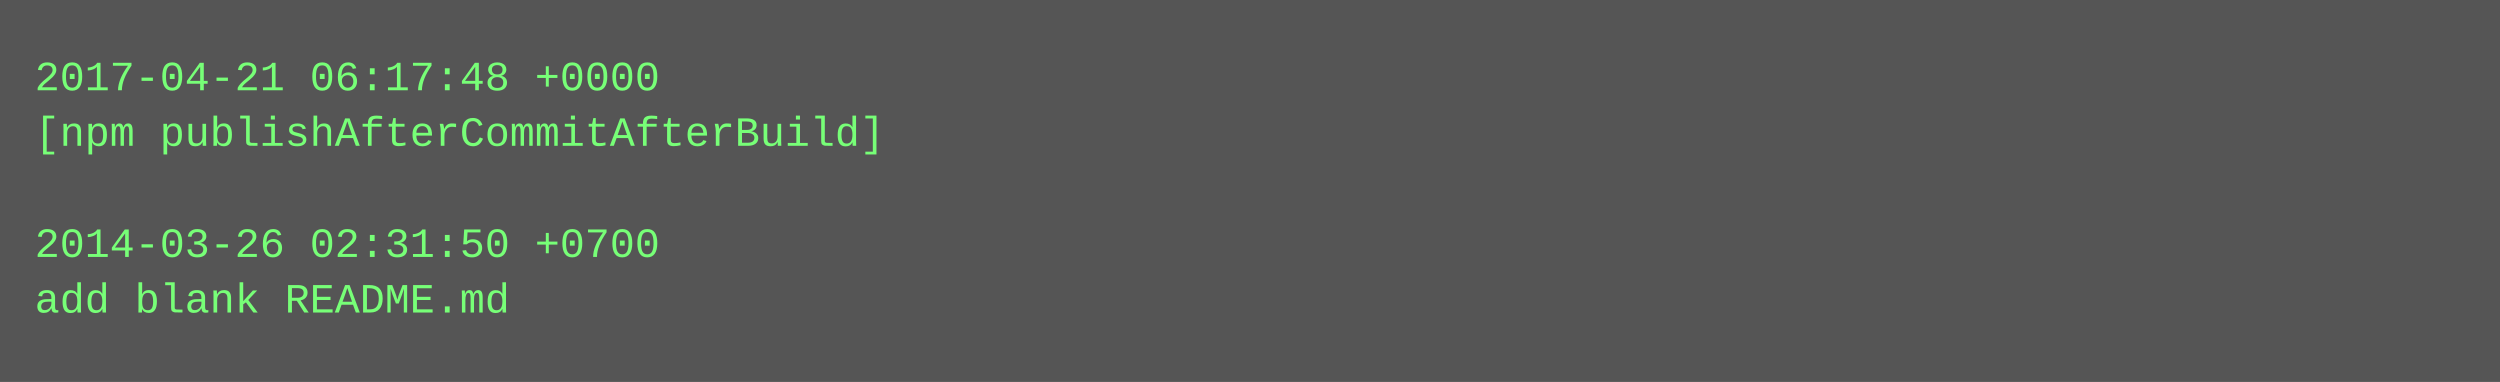
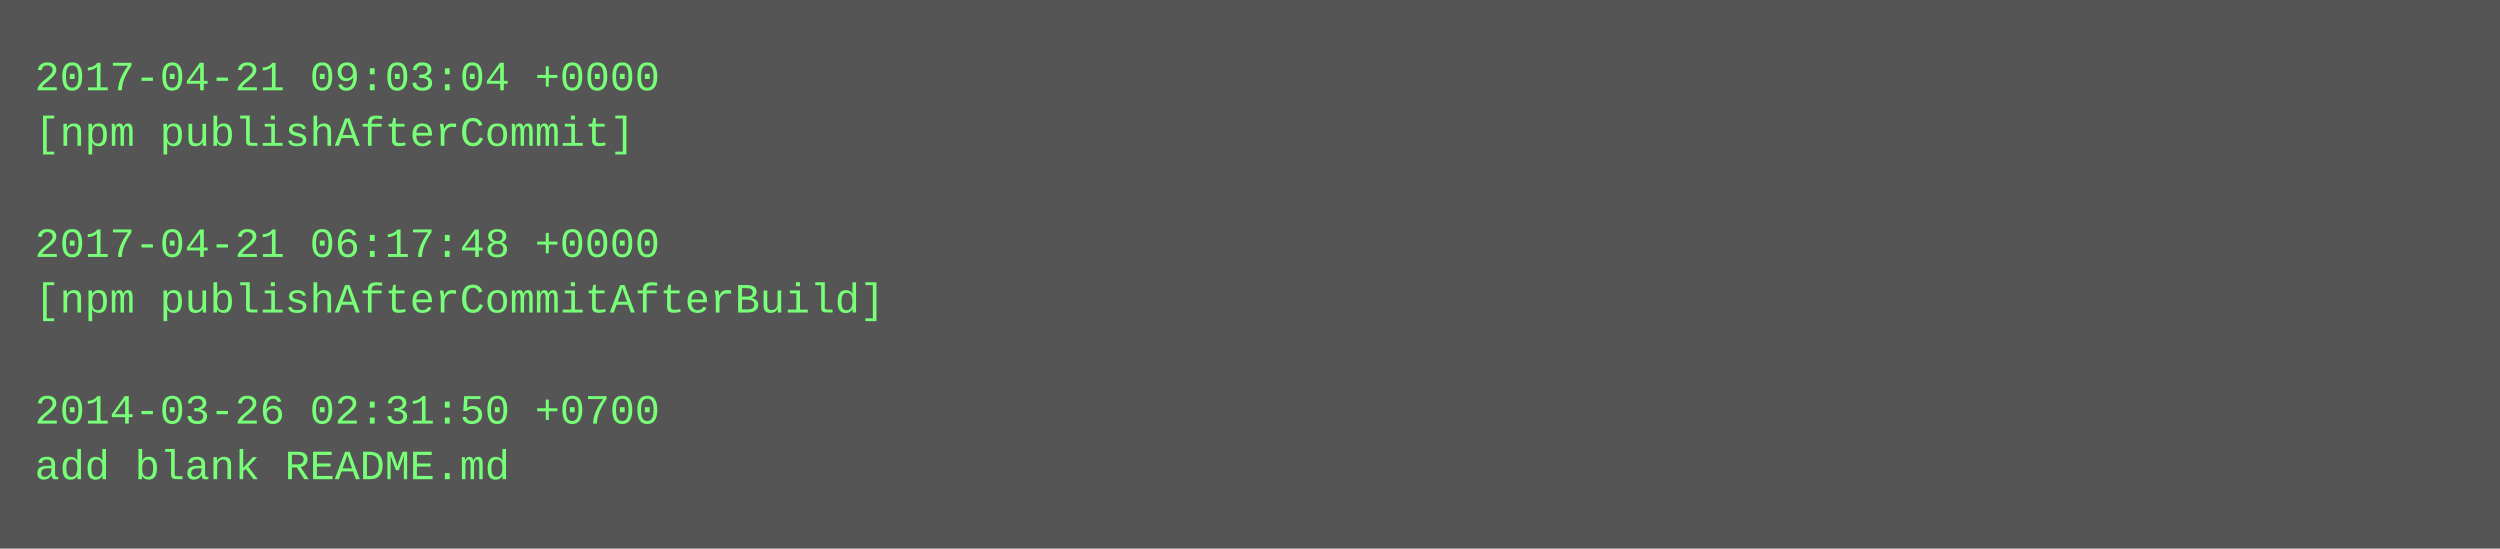
- <svg xmlns="http://www.w3.org/2000/svg" height="110" width="720">
-   <rect height="110" fill="#555" width="720" />
+ <svg xmlns="http://www.w3.org/2000/svg" height="158" width="720">
+   <rect height="158" fill="#555" width="720" />
  <text fill="#7f7" font-family="Courier New" font-size="12" xml:space="preserve">
-     <tspan x="10" y="26">2017-04-21 06:17:48 +0000</tspan>
-     <tspan x="10" y="42">[npm publishAfterCommitAfterBuild]</tspan>
+     <tspan x="10" y="26">2017-04-21 09:03:04 +0000</tspan>
+     <tspan x="10" y="42">[npm publishAfterCommit]</tspan>
    <tspan x="10" y="58" />
-     <tspan x="10" y="74">2014-03-26 02:31:50 +0700</tspan>
-     <tspan x="10" y="90">add blank README.md</tspan>
+     <tspan x="10" y="74">2017-04-21 06:17:48 +0000</tspan>
+     <tspan x="10" y="90">[npm publishAfterCommitAfterBuild]</tspan>
+     <tspan x="10" y="106" />
+     <tspan x="10" y="122">2014-03-26 02:31:50 +0700</tspan>
+     <tspan x="10" y="138">add blank README.md</tspan>
  </text>
</svg>
